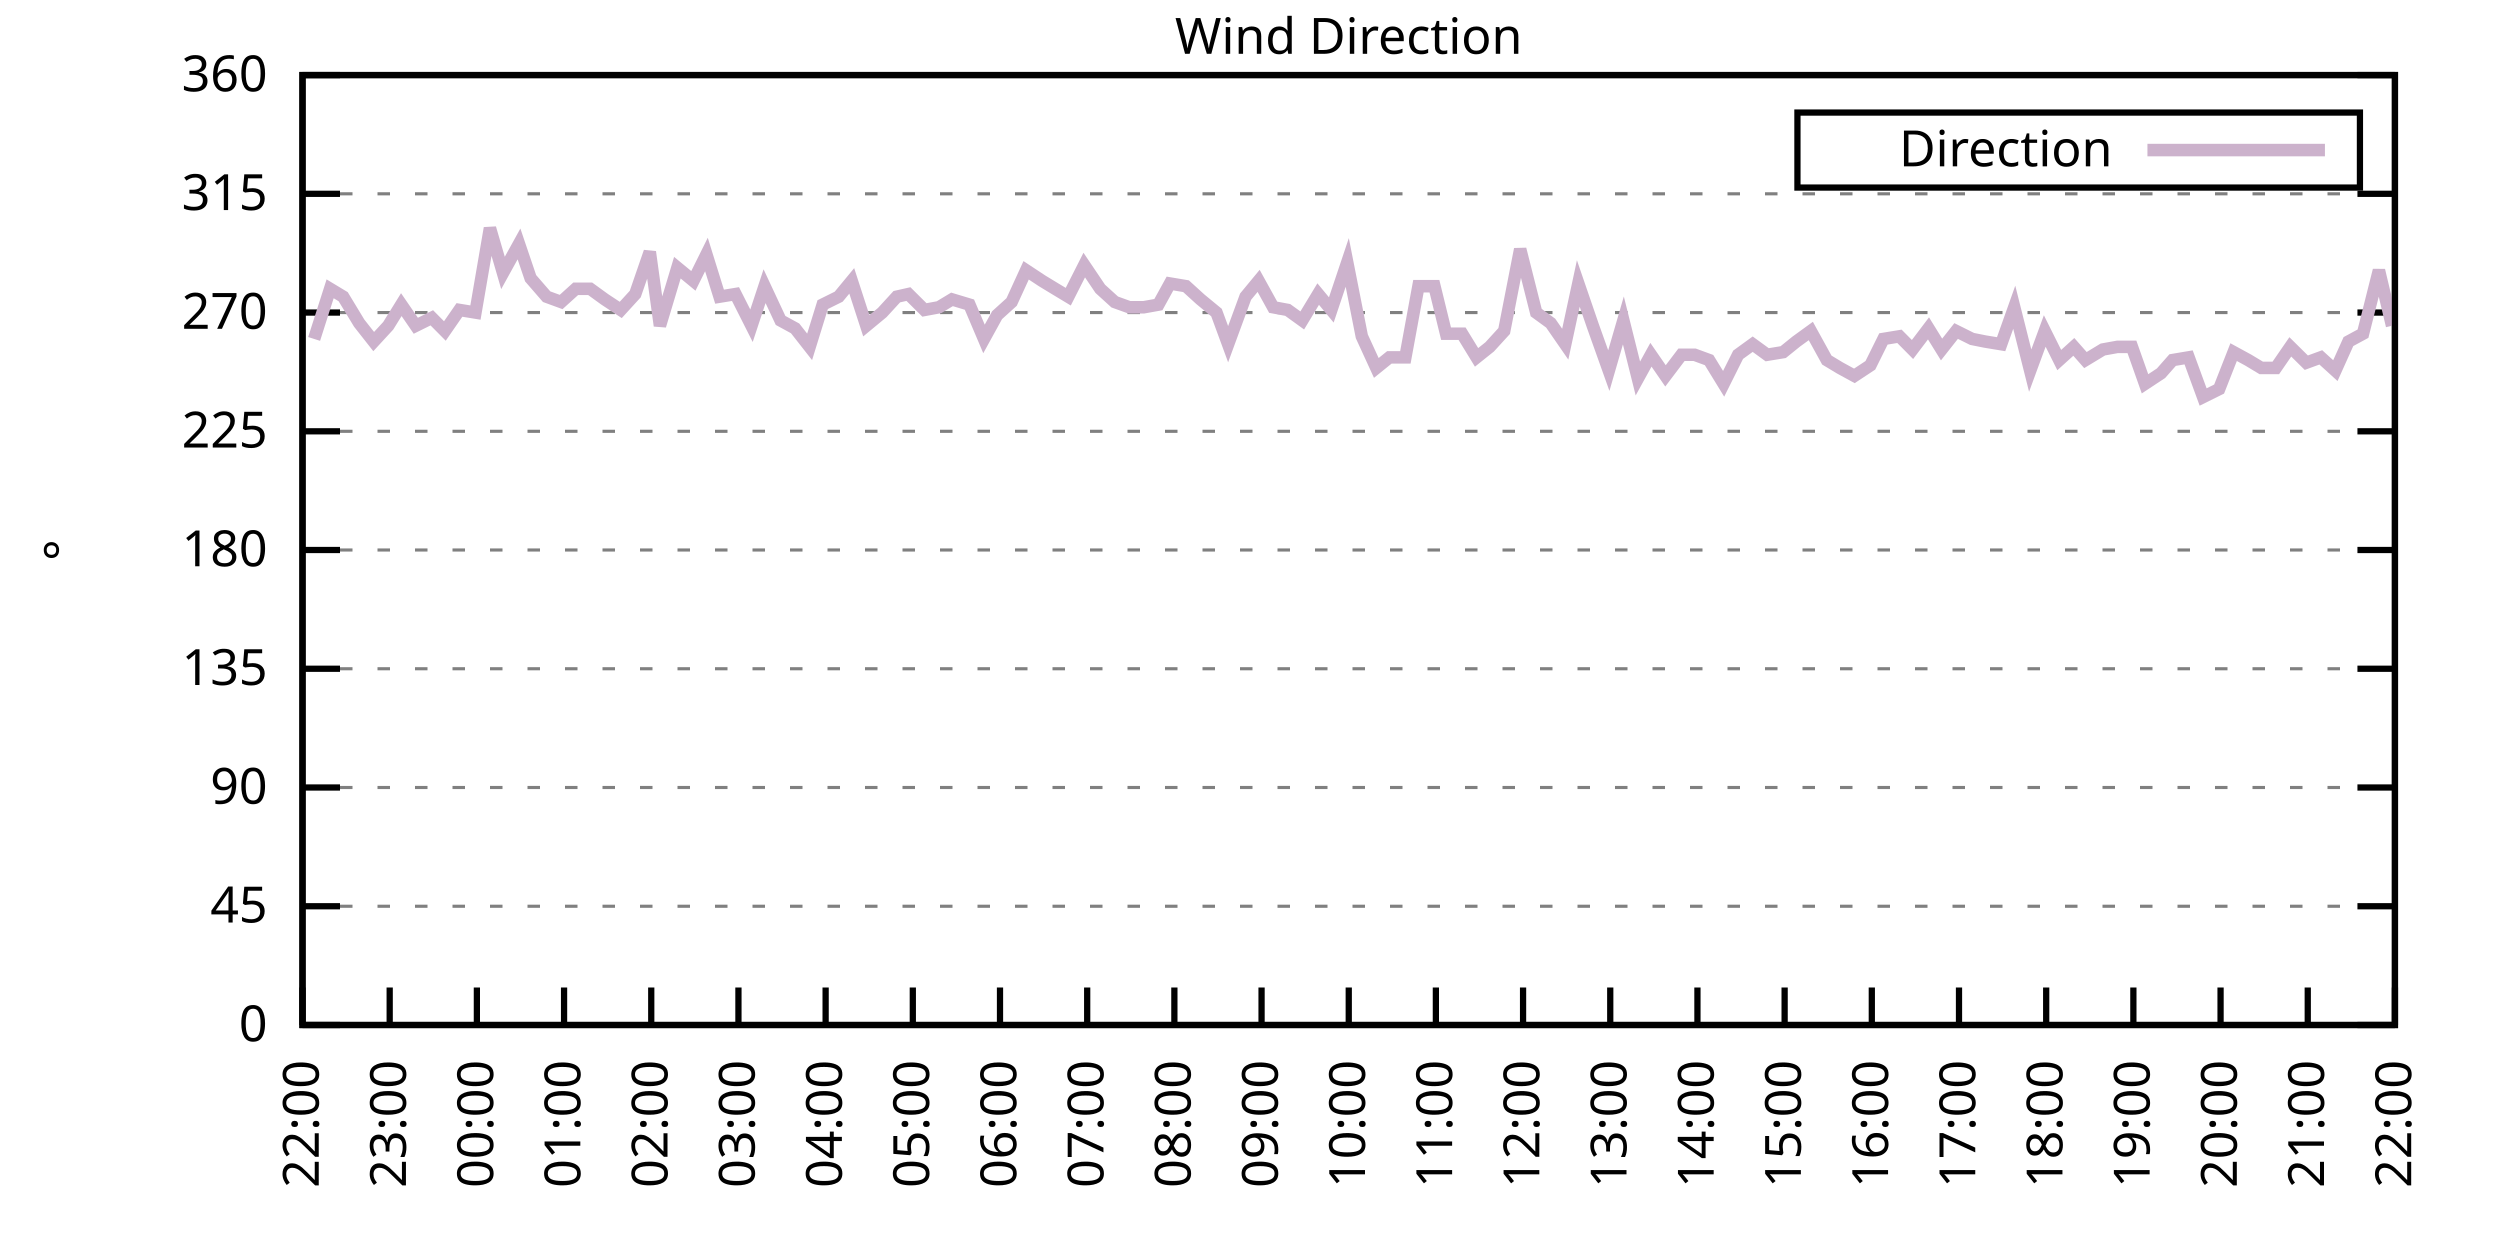
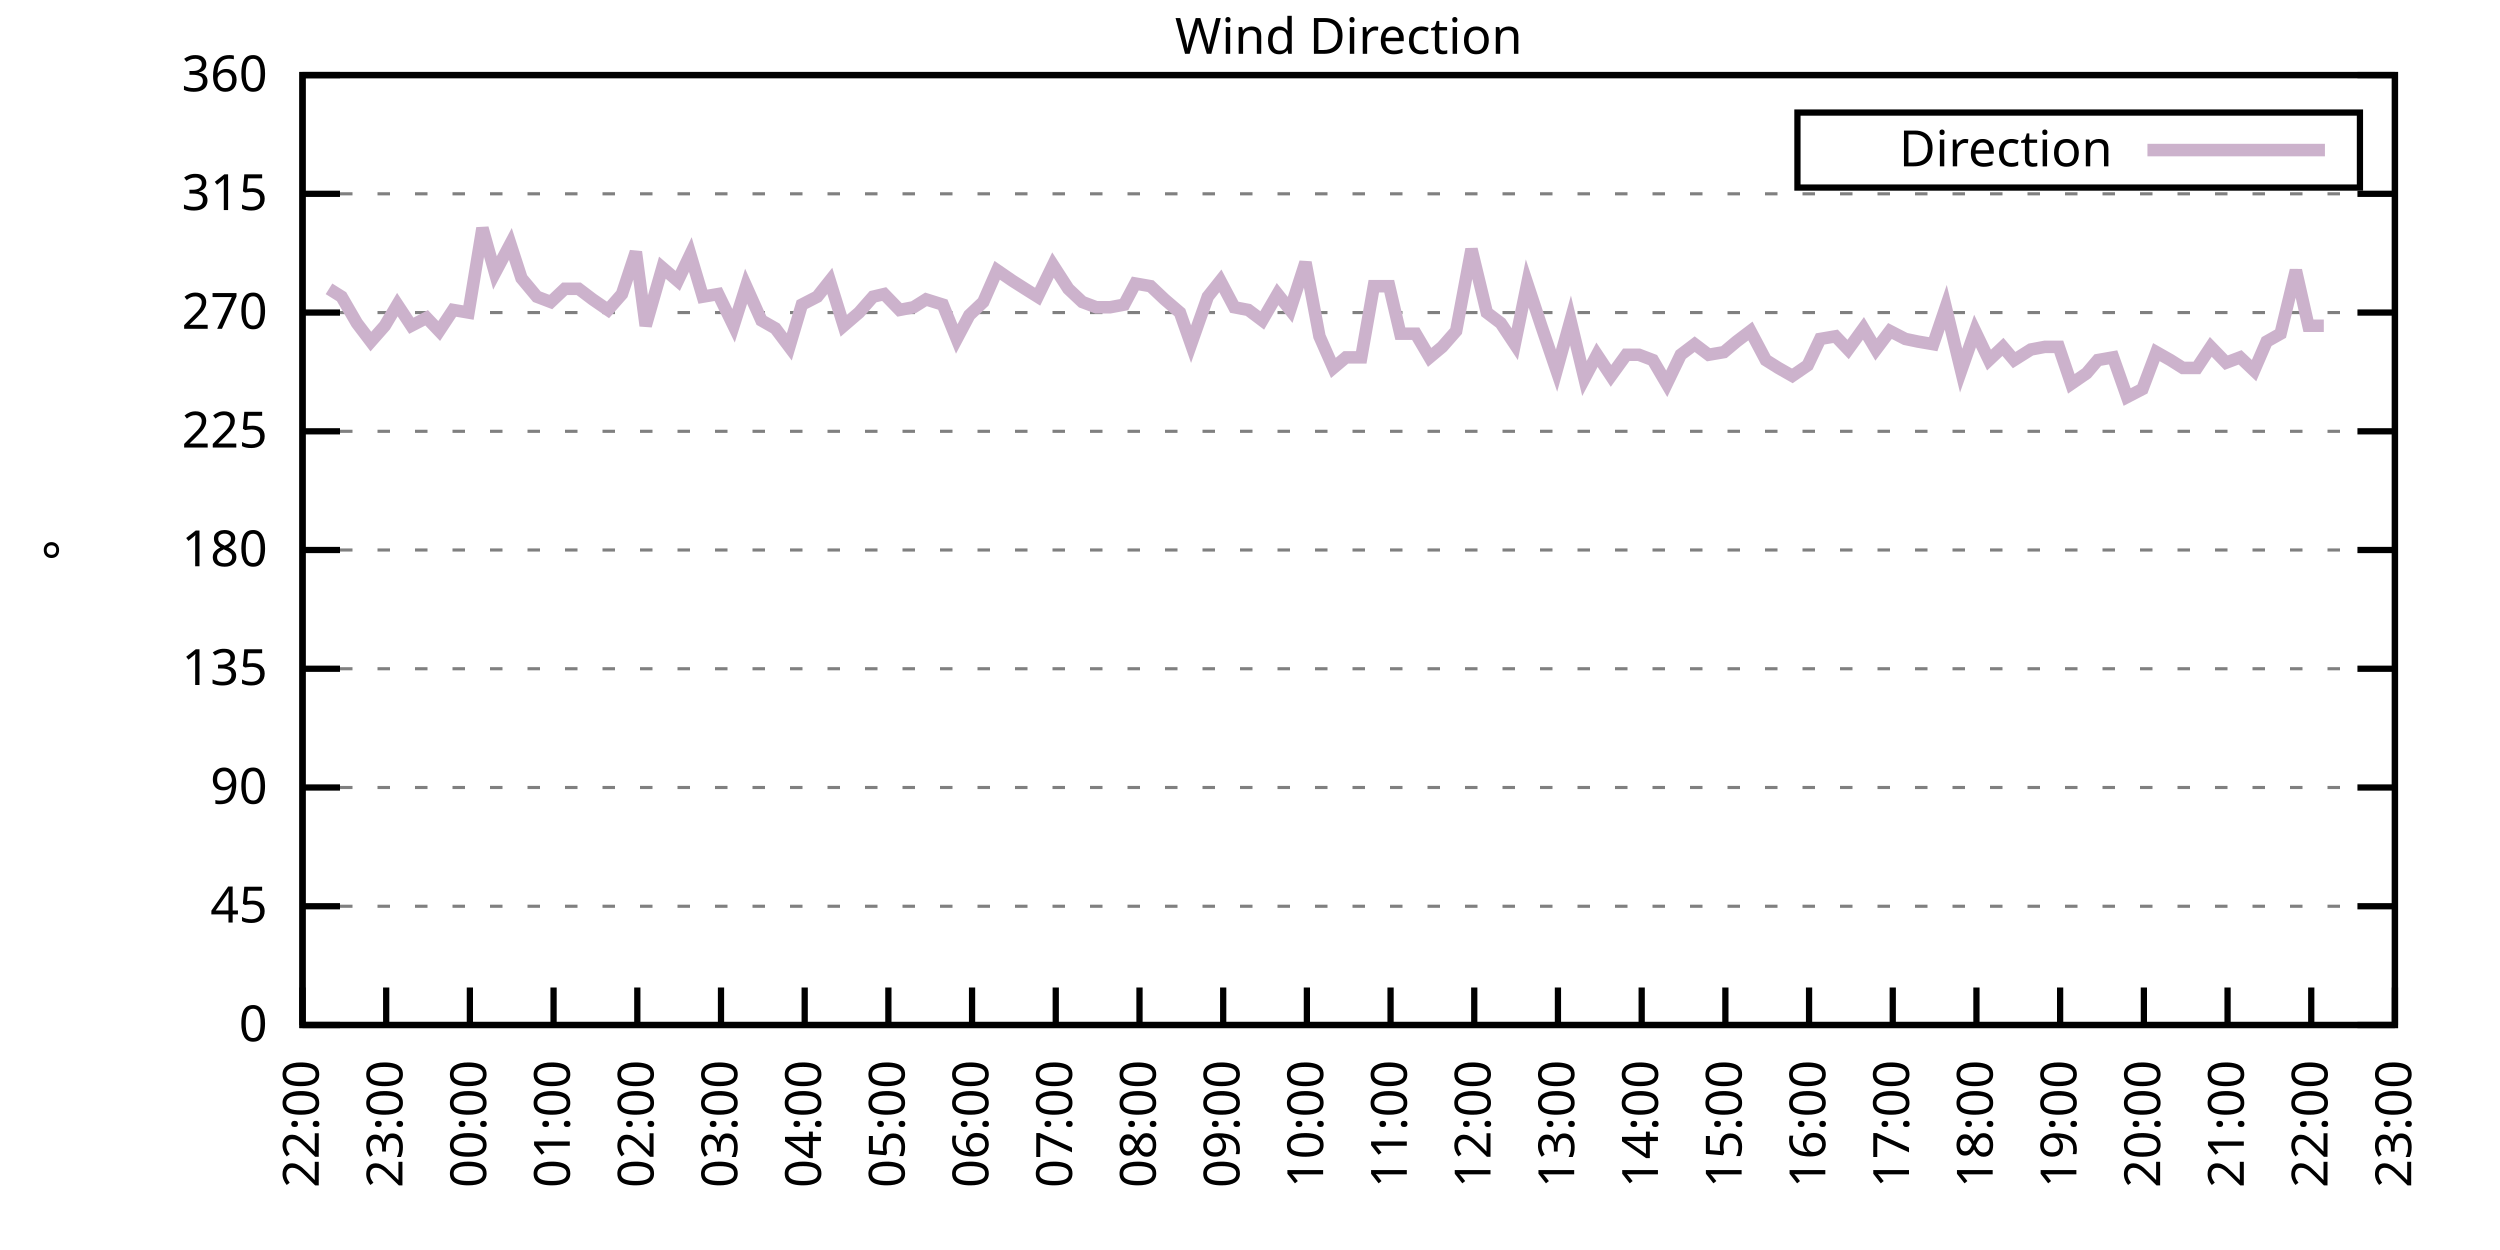
<svg xmlns="http://www.w3.org/2000/svg" xmlns:xlink="http://www.w3.org/1999/xlink" width="400" height="200" viewBox="0 0 400 200">
  <g id="gnuplot_canvas">
    <rect x="0" y="0" width="400" height="200" fill="none" />
    <defs>
      <circle id="gpDot" r="0.5" stroke-width="0.5" stroke="currentColor" />
      <path id="gpPt0" stroke-width="0.333" stroke="currentColor" d="M-1,0 h2 M0,-1 v2" />
      <path id="gpPt1" stroke-width="0.333" stroke="currentColor" d="M-1,-1 L1,1 M1,-1 L-1,1" />
      <path id="gpPt2" stroke-width="0.333" stroke="currentColor" d="M-1,0 L1,0 M0,-1 L0,1 M-1,-1 L1,1 M-1,1 L1,-1" />
      <rect id="gpPt3" stroke-width="0.333" stroke="currentColor" x="-1" y="-1" width="2" height="2" />
      <rect id="gpPt4" stroke-width="0.333" stroke="currentColor" fill="currentColor" x="-1" y="-1" width="2" height="2" />
      <circle id="gpPt5" stroke-width="0.333" stroke="currentColor" cx="0" cy="0" r="1" />
      <use xlink:href="#gpPt5" id="gpPt6" fill="currentColor" stroke="none" />
      <path id="gpPt7" stroke-width="0.333" stroke="currentColor" d="M0,-1.33 L-1.33,0.67 L1.33,0.67 z" />
      <use xlink:href="#gpPt7" id="gpPt8" fill="currentColor" stroke="none" />
      <use xlink:href="#gpPt7" id="gpPt9" stroke="currentColor" transform="rotate(180)" />
      <use xlink:href="#gpPt9" id="gpPt10" fill="currentColor" stroke="none" />
      <use xlink:href="#gpPt3" id="gpPt11" stroke="currentColor" transform="rotate(45)" />
      <use xlink:href="#gpPt11" id="gpPt12" fill="currentColor" stroke="none" />
      <path id="gpPt13" stroke-width="0.333" stroke="currentColor" d="M0,1.330 L1.265,0.411 L0.782,-1.067 L-0.782,-1.076 L-1.265,0.411 z" />
      <use xlink:href="#gpPt13" id="gpPt14" fill="currentColor" stroke="none" />
      <filter id="textbox" filterUnits="objectBoundingBox" x="0" y="0" height="1" width="1">
        <feFlood flood-color="white" flood-opacity="1" result="bgnd" />
        <feComposite in="SourceGraphic" in2="bgnd" operator="atop" />
      </filter>
      <filter id="greybox" filterUnits="objectBoundingBox" x="0" y="0" height="1" width="1">
        <feFlood flood-color="lightgrey" flood-opacity="1" result="grey" />
        <feComposite in="SourceGraphic" in2="grey" operator="atop" />
      </filter>
    </defs>
    <g fill="none" color="white" stroke="currentColor" stroke-width="1.00" stroke-linecap="butt" stroke-linejoin="miter">
</g>
    <g fill="none" color="black" stroke="currentColor" stroke-width="1.00" stroke-linecap="butt" stroke-linejoin="miter">
      <g stroke="none" shape-rendering="crispEdges">
        <polygon fill="rgb(255, 255, 255)" points="48.40,164.00 383.18,164.00 383.18,12.02 48.40,12.02 " />
      </g>
    </g>
    <g fill="none" color="black" stroke="currentColor" stroke-width="1.00" stroke-linecap="butt" stroke-linejoin="miter">
</g>
    <g fill="none" color="black" stroke="black" stroke-width="0.50" stroke-linecap="butt" stroke-linejoin="miter">
</g>
    <g fill="none" color="gray" stroke="currentColor" stroke-width="0.50" stroke-linecap="butt" stroke-linejoin="miter">
      <path stroke="gray" stroke-dasharray="2,4" class="gridline" d="M48.40,164.00 L383.19,164.00  " />
    </g>
    <g fill="none" color="gray" stroke="gray" stroke-width="1.00" stroke-linecap="butt" stroke-linejoin="miter">
</g>
    <g fill="none" color="black" stroke="currentColor" stroke-width="1.00" stroke-linecap="butt" stroke-linejoin="miter">
      <path stroke="black" d="M48.40,164.00 L54.40,164.00 M383.19,164.00 L377.19,164.00  " />
      <g transform="translate(42.80,166.60)" stroke="none" fill="black" font-family="Sans" font-size="8.00" text-anchor="end">
        <text>
          <tspan font-family="Sans"> 0</tspan>
        </text>
      </g>
    </g>
    <g fill="none" color="black" stroke="currentColor" stroke-width="1.00" stroke-linecap="butt" stroke-linejoin="miter">
</g>
    <g fill="none" color="black" stroke="black" stroke-width="0.50" stroke-linecap="butt" stroke-linejoin="miter">
</g>
    <g fill="none" color="gray" stroke="currentColor" stroke-width="0.50" stroke-linecap="butt" stroke-linejoin="miter">
      <path stroke="gray" stroke-dasharray="2,4" class="gridline" d="M48.40,145.00 L383.19,145.00  " />
    </g>
    <g fill="none" color="gray" stroke="gray" stroke-width="1.00" stroke-linecap="butt" stroke-linejoin="miter">
</g>
    <g fill="none" color="black" stroke="currentColor" stroke-width="1.00" stroke-linecap="butt" stroke-linejoin="miter">
      <path stroke="black" d="M48.40,145.00 L54.40,145.00 M383.19,145.00 L377.19,145.00  " />
      <g transform="translate(42.80,147.60)" stroke="none" fill="black" font-family="Sans" font-size="8.00" text-anchor="end">
        <text>
          <tspan font-family="Sans"> 45</tspan>
        </text>
      </g>
    </g>
    <g fill="none" color="black" stroke="currentColor" stroke-width="1.00" stroke-linecap="butt" stroke-linejoin="miter">
</g>
    <g fill="none" color="black" stroke="black" stroke-width="0.50" stroke-linecap="butt" stroke-linejoin="miter">
</g>
    <g fill="none" color="gray" stroke="currentColor" stroke-width="0.50" stroke-linecap="butt" stroke-linejoin="miter">
      <path stroke="gray" stroke-dasharray="2,4" class="gridline" d="M48.40,126.00 L383.19,126.00  " />
    </g>
    <g fill="none" color="gray" stroke="gray" stroke-width="1.00" stroke-linecap="butt" stroke-linejoin="miter">
</g>
    <g fill="none" color="black" stroke="currentColor" stroke-width="1.00" stroke-linecap="butt" stroke-linejoin="miter">
      <path stroke="black" d="M48.40,126.00 L54.40,126.00 M383.19,126.00 L377.19,126.00  " />
      <g transform="translate(42.80,128.60)" stroke="none" fill="black" font-family="Sans" font-size="8.00" text-anchor="end">
        <text>
          <tspan font-family="Sans"> 90</tspan>
        </text>
      </g>
    </g>
    <g fill="none" color="black" stroke="currentColor" stroke-width="1.00" stroke-linecap="butt" stroke-linejoin="miter">
</g>
    <g fill="none" color="black" stroke="black" stroke-width="0.50" stroke-linecap="butt" stroke-linejoin="miter">
</g>
    <g fill="none" color="gray" stroke="currentColor" stroke-width="0.50" stroke-linecap="butt" stroke-linejoin="miter">
      <path stroke="gray" stroke-dasharray="2,4" class="gridline" d="M48.40,107.00 L383.19,107.00  " />
    </g>
    <g fill="none" color="gray" stroke="gray" stroke-width="1.00" stroke-linecap="butt" stroke-linejoin="miter">
</g>
    <g fill="none" color="black" stroke="currentColor" stroke-width="1.00" stroke-linecap="butt" stroke-linejoin="miter">
      <path stroke="black" d="M48.40,107.00 L54.40,107.00 M383.19,107.00 L377.19,107.00  " />
      <g transform="translate(42.80,109.60)" stroke="none" fill="black" font-family="Sans" font-size="8.00" text-anchor="end">
        <text>
          <tspan font-family="Sans"> 135</tspan>
        </text>
      </g>
    </g>
    <g fill="none" color="black" stroke="currentColor" stroke-width="1.00" stroke-linecap="butt" stroke-linejoin="miter">
</g>
    <g fill="none" color="black" stroke="black" stroke-width="0.50" stroke-linecap="butt" stroke-linejoin="miter">
</g>
    <g fill="none" color="gray" stroke="currentColor" stroke-width="0.50" stroke-linecap="butt" stroke-linejoin="miter">
      <path stroke="gray" stroke-dasharray="2,4" class="gridline" d="M48.40,88.00 L383.19,88.00  " />
    </g>
    <g fill="none" color="gray" stroke="gray" stroke-width="1.00" stroke-linecap="butt" stroke-linejoin="miter">
</g>
    <g fill="none" color="black" stroke="currentColor" stroke-width="1.00" stroke-linecap="butt" stroke-linejoin="miter">
      <path stroke="black" d="M48.40,88.00 L54.40,88.00 M383.19,88.00 L377.19,88.00  " />
      <g transform="translate(42.80,90.60)" stroke="none" fill="black" font-family="Sans" font-size="8.00" text-anchor="end">
        <text>
          <tspan font-family="Sans"> 180</tspan>
        </text>
      </g>
    </g>
    <g fill="none" color="black" stroke="currentColor" stroke-width="1.00" stroke-linecap="butt" stroke-linejoin="miter">
</g>
    <g fill="none" color="black" stroke="black" stroke-width="0.50" stroke-linecap="butt" stroke-linejoin="miter">
</g>
    <g fill="none" color="gray" stroke="currentColor" stroke-width="0.50" stroke-linecap="butt" stroke-linejoin="miter">
      <path stroke="gray" stroke-dasharray="2,4" class="gridline" d="M48.40,69.01 L383.19,69.01  " />
    </g>
    <g fill="none" color="gray" stroke="gray" stroke-width="1.00" stroke-linecap="butt" stroke-linejoin="miter">
</g>
    <g fill="none" color="black" stroke="currentColor" stroke-width="1.00" stroke-linecap="butt" stroke-linejoin="miter">
      <path stroke="black" d="M48.40,69.01 L54.40,69.01 M383.19,69.01 L377.19,69.01  " />
      <g transform="translate(42.80,71.61)" stroke="none" fill="black" font-family="Sans" font-size="8.00" text-anchor="end">
        <text>
          <tspan font-family="Sans"> 225</tspan>
        </text>
      </g>
    </g>
    <g fill="none" color="black" stroke="currentColor" stroke-width="1.00" stroke-linecap="butt" stroke-linejoin="miter">
</g>
    <g fill="none" color="black" stroke="black" stroke-width="0.50" stroke-linecap="butt" stroke-linejoin="miter">
</g>
    <g fill="none" color="gray" stroke="currentColor" stroke-width="0.50" stroke-linecap="butt" stroke-linejoin="miter">
      <path stroke="gray" stroke-dasharray="2,4" class="gridline" d="M48.40,50.01 L383.19,50.01  " />
    </g>
    <g fill="none" color="gray" stroke="gray" stroke-width="1.00" stroke-linecap="butt" stroke-linejoin="miter">
</g>
    <g fill="none" color="black" stroke="currentColor" stroke-width="1.00" stroke-linecap="butt" stroke-linejoin="miter">
      <path stroke="black" d="M48.40,50.01 L54.40,50.01 M383.19,50.01 L377.19,50.01  " />
      <g transform="translate(42.80,52.61)" stroke="none" fill="black" font-family="Sans" font-size="8.00" text-anchor="end">
        <text>
          <tspan font-family="Sans"> 270</tspan>
        </text>
      </g>
    </g>
    <g fill="none" color="black" stroke="currentColor" stroke-width="1.00" stroke-linecap="butt" stroke-linejoin="miter">
</g>
    <g fill="none" color="black" stroke="black" stroke-width="0.50" stroke-linecap="butt" stroke-linejoin="miter">
</g>
    <g fill="none" color="gray" stroke="currentColor" stroke-width="0.50" stroke-linecap="butt" stroke-linejoin="miter">
      <path stroke="gray" stroke-dasharray="2,4" class="gridline" d="M48.40,31.01 L383.19,31.01  " />
    </g>
    <g fill="none" color="gray" stroke="gray" stroke-width="1.00" stroke-linecap="butt" stroke-linejoin="miter">
</g>
    <g fill="none" color="black" stroke="currentColor" stroke-width="1.00" stroke-linecap="butt" stroke-linejoin="miter">
      <path stroke="black" d="M48.40,31.01 L54.40,31.01 M383.19,31.01 L377.19,31.01  " />
      <g transform="translate(42.80,33.61)" stroke="none" fill="black" font-family="Sans" font-size="8.00" text-anchor="end">
        <text>
          <tspan font-family="Sans"> 315</tspan>
        </text>
      </g>
    </g>
    <g fill="none" color="black" stroke="currentColor" stroke-width="1.00" stroke-linecap="butt" stroke-linejoin="miter">
</g>
    <g fill="none" color="black" stroke="black" stroke-width="0.50" stroke-linecap="butt" stroke-linejoin="miter">
</g>
    <g fill="none" color="gray" stroke="currentColor" stroke-width="0.50" stroke-linecap="butt" stroke-linejoin="miter">
      <path stroke="gray" stroke-dasharray="2,4" class="gridline" d="M48.40,12.01 L383.19,12.01  " />
    </g>
    <g fill="none" color="gray" stroke="gray" stroke-width="1.00" stroke-linecap="butt" stroke-linejoin="miter">
</g>
    <g fill="none" color="black" stroke="currentColor" stroke-width="1.00" stroke-linecap="butt" stroke-linejoin="miter">
      <path stroke="black" d="M48.40,12.01 L54.40,12.01 M383.19,12.01 L377.19,12.01  " />
      <g transform="translate(42.80,14.61)" stroke="none" fill="black" font-family="Sans" font-size="8.00" text-anchor="end">
        <text>
          <tspan font-family="Sans"> 360</tspan>
        </text>
      </g>
    </g>
    <g fill="none" color="black" stroke="currentColor" stroke-width="1.00" stroke-linecap="butt" stroke-linejoin="miter">
      <path stroke="black" d="M48.40,164.00 L48.40,158.00  " />
      <g transform="translate(51.00,169.60) rotate(270.00)" stroke="none" fill="black" font-family="Sans" font-size="8.00" text-anchor="end">
        <text>
          <tspan font-family="Sans">22:00</tspan>
        </text>
      </g>
    </g>
    <g fill="none" color="black" stroke="currentColor" stroke-width="1.00" stroke-linecap="butt" stroke-linejoin="miter">
-       <path stroke="black" d="M62.35,164.00 L62.35,158.00  " />
-       <g transform="translate(64.95,169.60) rotate(270.00)" stroke="none" fill="black" font-family="Sans" font-size="8.00" text-anchor="end">
+       <path stroke="black" d="M61.79,164.00 L61.79,158.00  " />
+       <g transform="translate(64.39,169.60) rotate(270.00)" stroke="none" fill="black" font-family="Sans" font-size="8.00" text-anchor="end">
        <text>
          <tspan font-family="Sans">23:00</tspan>
        </text>
      </g>
    </g>
    <g fill="none" color="black" stroke="currentColor" stroke-width="1.00" stroke-linecap="butt" stroke-linejoin="miter">
-       <path stroke="black" d="M76.30,164.00 L76.30,158.00  " />
-       <g transform="translate(78.90,169.60) rotate(270.00)" stroke="none" fill="black" font-family="Sans" font-size="8.00" text-anchor="end">
+       <path stroke="black" d="M75.18,164.00 L75.18,158.00  " />
+       <g transform="translate(77.78,169.60) rotate(270.00)" stroke="none" fill="black" font-family="Sans" font-size="8.00" text-anchor="end">
        <text>
          <tspan font-family="Sans">00:00</tspan>
        </text>
      </g>
    </g>
    <g fill="none" color="black" stroke="currentColor" stroke-width="1.00" stroke-linecap="butt" stroke-linejoin="miter">
-       <path stroke="black" d="M90.25,164.00 L90.25,158.00  " />
-       <g transform="translate(92.85,169.60) rotate(270.00)" stroke="none" fill="black" font-family="Sans" font-size="8.00" text-anchor="end">
+       <path stroke="black" d="M88.57,164.00 L88.57,158.00  " />
+       <g transform="translate(91.17,169.60) rotate(270.00)" stroke="none" fill="black" font-family="Sans" font-size="8.00" text-anchor="end">
        <text>
          <tspan font-family="Sans">01:00</tspan>
        </text>
      </g>
    </g>
    <g fill="none" color="black" stroke="currentColor" stroke-width="1.00" stroke-linecap="butt" stroke-linejoin="miter">
-       <path stroke="black" d="M104.20,164.00 L104.20,158.00  " />
-       <g transform="translate(106.80,169.60) rotate(270.00)" stroke="none" fill="black" font-family="Sans" font-size="8.00" text-anchor="end">
+       <path stroke="black" d="M101.97,164.00 L101.97,158.00  " />
+       <g transform="translate(104.57,169.60) rotate(270.00)" stroke="none" fill="black" font-family="Sans" font-size="8.00" text-anchor="end">
        <text>
          <tspan font-family="Sans">02:00</tspan>
        </text>
      </g>
    </g>
    <g fill="none" color="black" stroke="currentColor" stroke-width="1.00" stroke-linecap="butt" stroke-linejoin="miter">
-       <path stroke="black" d="M118.15,164.00 L118.15,158.00  " />
-       <g transform="translate(120.75,169.60) rotate(270.00)" stroke="none" fill="black" font-family="Sans" font-size="8.00" text-anchor="end">
+       <path stroke="black" d="M115.36,164.00 L115.36,158.00  " />
+       <g transform="translate(117.96,169.60) rotate(270.00)" stroke="none" fill="black" font-family="Sans" font-size="8.00" text-anchor="end">
        <text>
          <tspan font-family="Sans">03:00</tspan>
        </text>
      </g>
    </g>
    <g fill="none" color="black" stroke="currentColor" stroke-width="1.00" stroke-linecap="butt" stroke-linejoin="miter">
-       <path stroke="black" d="M132.10,164.00 L132.10,158.00  " />
-       <g transform="translate(134.70,169.60) rotate(270.00)" stroke="none" fill="black" font-family="Sans" font-size="8.00" text-anchor="end">
+       <path stroke="black" d="M128.75,164.00 L128.75,158.00  " />
+       <g transform="translate(131.35,169.60) rotate(270.00)" stroke="none" fill="black" font-family="Sans" font-size="8.00" text-anchor="end">
        <text>
          <tspan font-family="Sans">04:00</tspan>
        </text>
      </g>
    </g>
    <g fill="none" color="black" stroke="currentColor" stroke-width="1.00" stroke-linecap="butt" stroke-linejoin="miter">
-       <path stroke="black" d="M146.05,164.00 L146.05,158.00  " />
-       <g transform="translate(148.65,169.60) rotate(270.00)" stroke="none" fill="black" font-family="Sans" font-size="8.00" text-anchor="end">
+       <path stroke="black" d="M142.14,164.00 L142.14,158.00  " />
+       <g transform="translate(144.74,169.60) rotate(270.00)" stroke="none" fill="black" font-family="Sans" font-size="8.00" text-anchor="end">
        <text>
          <tspan font-family="Sans">05:00</tspan>
        </text>
      </g>
    </g>
    <g fill="none" color="black" stroke="currentColor" stroke-width="1.00" stroke-linecap="butt" stroke-linejoin="miter">
-       <path stroke="black" d="M160.00,164.00 L160.00,158.00  " />
-       <g transform="translate(162.60,169.60) rotate(270.00)" stroke="none" fill="black" font-family="Sans" font-size="8.00" text-anchor="end">
+       <path stroke="black" d="M155.53,164.00 L155.53,158.00  " />
+       <g transform="translate(158.13,169.60) rotate(270.00)" stroke="none" fill="black" font-family="Sans" font-size="8.00" text-anchor="end">
        <text>
          <tspan font-family="Sans">06:00</tspan>
        </text>
      </g>
    </g>
    <g fill="none" color="black" stroke="currentColor" stroke-width="1.00" stroke-linecap="butt" stroke-linejoin="miter">
-       <path stroke="black" d="M173.95,164.00 L173.95,158.00  " />
-       <g transform="translate(176.55,169.60) rotate(270.00)" stroke="none" fill="black" font-family="Sans" font-size="8.00" text-anchor="end">
+       <path stroke="black" d="M168.92,164.00 L168.92,158.00  " />
+       <g transform="translate(171.52,169.60) rotate(270.00)" stroke="none" fill="black" font-family="Sans" font-size="8.00" text-anchor="end">
        <text>
          <tspan font-family="Sans">07:00</tspan>
        </text>
      </g>
    </g>
    <g fill="none" color="black" stroke="currentColor" stroke-width="1.00" stroke-linecap="butt" stroke-linejoin="miter">
-       <path stroke="black" d="M187.90,164.00 L187.90,158.00  " />
-       <g transform="translate(190.50,169.60) rotate(270.00)" stroke="none" fill="black" font-family="Sans" font-size="8.00" text-anchor="end">
+       <path stroke="black" d="M182.32,164.00 L182.32,158.00  " />
+       <g transform="translate(184.92,169.60) rotate(270.00)" stroke="none" fill="black" font-family="Sans" font-size="8.00" text-anchor="end">
        <text>
          <tspan font-family="Sans">08:00</tspan>
        </text>
      </g>
    </g>
    <g fill="none" color="black" stroke="currentColor" stroke-width="1.00" stroke-linecap="butt" stroke-linejoin="miter">
-       <path stroke="black" d="M201.85,164.00 L201.85,158.00  " />
-       <g transform="translate(204.45,169.60) rotate(270.00)" stroke="none" fill="black" font-family="Sans" font-size="8.00" text-anchor="end">
+       <path stroke="black" d="M195.71,164.00 L195.71,158.00  " />
+       <g transform="translate(198.31,169.60) rotate(270.00)" stroke="none" fill="black" font-family="Sans" font-size="8.00" text-anchor="end">
        <text>
          <tspan font-family="Sans">09:00</tspan>
        </text>
      </g>
    </g>
    <g fill="none" color="black" stroke="currentColor" stroke-width="1.00" stroke-linecap="butt" stroke-linejoin="miter">
-       <path stroke="black" d="M215.80,164.00 L215.80,158.00  " />
-       <g transform="translate(218.40,169.60) rotate(270.00)" stroke="none" fill="black" font-family="Sans" font-size="8.00" text-anchor="end">
+       <path stroke="black" d="M209.10,164.00 L209.10,158.00  " />
+       <g transform="translate(211.70,169.60) rotate(270.00)" stroke="none" fill="black" font-family="Sans" font-size="8.00" text-anchor="end">
        <text>
          <tspan font-family="Sans">10:00</tspan>
        </text>
      </g>
    </g>
    <g fill="none" color="black" stroke="currentColor" stroke-width="1.00" stroke-linecap="butt" stroke-linejoin="miter">
-       <path stroke="black" d="M229.74,164.00 L229.74,158.00  " />
-       <g transform="translate(232.34,169.60) rotate(270.00)" stroke="none" fill="black" font-family="Sans" font-size="8.00" text-anchor="end">
+       <path stroke="black" d="M222.49,164.00 L222.49,158.00  " />
+       <g transform="translate(225.09,169.60) rotate(270.00)" stroke="none" fill="black" font-family="Sans" font-size="8.00" text-anchor="end">
        <text>
          <tspan font-family="Sans">11:00</tspan>
        </text>
      </g>
    </g>
    <g fill="none" color="black" stroke="currentColor" stroke-width="1.00" stroke-linecap="butt" stroke-linejoin="miter">
-       <path stroke="black" d="M243.69,164.00 L243.69,158.00  " />
-       <g transform="translate(246.29,169.60) rotate(270.00)" stroke="none" fill="black" font-family="Sans" font-size="8.00" text-anchor="end">
+       <path stroke="black" d="M235.88,164.00 L235.88,158.00  " />
+       <g transform="translate(238.48,169.60) rotate(270.00)" stroke="none" fill="black" font-family="Sans" font-size="8.00" text-anchor="end">
        <text>
          <tspan font-family="Sans">12:00</tspan>
        </text>
      </g>
    </g>
    <g fill="none" color="black" stroke="currentColor" stroke-width="1.00" stroke-linecap="butt" stroke-linejoin="miter">
-       <path stroke="black" d="M257.64,164.00 L257.64,158.00  " />
-       <g transform="translate(260.24,169.60) rotate(270.00)" stroke="none" fill="black" font-family="Sans" font-size="8.00" text-anchor="end">
+       <path stroke="black" d="M249.27,164.00 L249.27,158.00  " />
+       <g transform="translate(251.87,169.60) rotate(270.00)" stroke="none" fill="black" font-family="Sans" font-size="8.00" text-anchor="end">
        <text>
          <tspan font-family="Sans">13:00</tspan>
        </text>
      </g>
    </g>
    <g fill="none" color="black" stroke="currentColor" stroke-width="1.00" stroke-linecap="butt" stroke-linejoin="miter">
-       <path stroke="black" d="M271.59,164.00 L271.59,158.00  " />
-       <g transform="translate(274.19,169.60) rotate(270.00)" stroke="none" fill="black" font-family="Sans" font-size="8.00" text-anchor="end">
+       <path stroke="black" d="M262.67,164.00 L262.67,158.00  " />
+       <g transform="translate(265.27,169.60) rotate(270.00)" stroke="none" fill="black" font-family="Sans" font-size="8.00" text-anchor="end">
        <text>
          <tspan font-family="Sans">14:00</tspan>
        </text>
      </g>
    </g>
    <g fill="none" color="black" stroke="currentColor" stroke-width="1.00" stroke-linecap="butt" stroke-linejoin="miter">
-       <path stroke="black" d="M285.54,164.00 L285.54,158.00  " />
-       <g transform="translate(288.14,169.60) rotate(270.00)" stroke="none" fill="black" font-family="Sans" font-size="8.00" text-anchor="end">
+       <path stroke="black" d="M276.06,164.00 L276.06,158.00  " />
+       <g transform="translate(278.66,169.60) rotate(270.00)" stroke="none" fill="black" font-family="Sans" font-size="8.00" text-anchor="end">
        <text>
          <tspan font-family="Sans">15:00</tspan>
        </text>
      </g>
    </g>
    <g fill="none" color="black" stroke="currentColor" stroke-width="1.00" stroke-linecap="butt" stroke-linejoin="miter">
-       <path stroke="black" d="M299.49,164.00 L299.49,158.00  " />
-       <g transform="translate(302.09,169.60) rotate(270.00)" stroke="none" fill="black" font-family="Sans" font-size="8.00" text-anchor="end">
+       <path stroke="black" d="M289.45,164.00 L289.45,158.00  " />
+       <g transform="translate(292.05,169.60) rotate(270.00)" stroke="none" fill="black" font-family="Sans" font-size="8.00" text-anchor="end">
        <text>
          <tspan font-family="Sans">16:00</tspan>
        </text>
      </g>
    </g>
    <g fill="none" color="black" stroke="currentColor" stroke-width="1.00" stroke-linecap="butt" stroke-linejoin="miter">
-       <path stroke="black" d="M313.44,164.00 L313.44,158.00  " />
-       <g transform="translate(316.04,169.60) rotate(270.00)" stroke="none" fill="black" font-family="Sans" font-size="8.00" text-anchor="end">
+       <path stroke="black" d="M302.84,164.00 L302.84,158.00  " />
+       <g transform="translate(305.44,169.60) rotate(270.00)" stroke="none" fill="black" font-family="Sans" font-size="8.00" text-anchor="end">
        <text>
          <tspan font-family="Sans">17:00</tspan>
        </text>
      </g>
    </g>
    <g fill="none" color="black" stroke="currentColor" stroke-width="1.00" stroke-linecap="butt" stroke-linejoin="miter">
-       <path stroke="black" d="M327.39,164.00 L327.39,158.00  " />
-       <g transform="translate(329.99,169.60) rotate(270.00)" stroke="none" fill="black" font-family="Sans" font-size="8.00" text-anchor="end">
+       <path stroke="black" d="M316.23,164.00 L316.23,158.00  " />
+       <g transform="translate(318.83,169.60) rotate(270.00)" stroke="none" fill="black" font-family="Sans" font-size="8.00" text-anchor="end">
        <text>
          <tspan font-family="Sans">18:00</tspan>
        </text>
      </g>
    </g>
    <g fill="none" color="black" stroke="currentColor" stroke-width="1.00" stroke-linecap="butt" stroke-linejoin="miter">
-       <path stroke="black" d="M341.34,164.00 L341.34,158.00  " />
-       <g transform="translate(343.94,169.60) rotate(270.00)" stroke="none" fill="black" font-family="Sans" font-size="8.00" text-anchor="end">
+       <path stroke="black" d="M329.62,164.00 L329.62,158.00  " />
+       <g transform="translate(332.22,169.60) rotate(270.00)" stroke="none" fill="black" font-family="Sans" font-size="8.00" text-anchor="end">
        <text>
          <tspan font-family="Sans">19:00</tspan>
        </text>
      </g>
    </g>
    <g fill="none" color="black" stroke="currentColor" stroke-width="1.00" stroke-linecap="butt" stroke-linejoin="miter">
-       <path stroke="black" d="M355.29,164.00 L355.29,158.00  " />
-       <g transform="translate(357.89,169.60) rotate(270.00)" stroke="none" fill="black" font-family="Sans" font-size="8.00" text-anchor="end">
+       <path stroke="black" d="M343.02,164.00 L343.02,158.00  " />
+       <g transform="translate(345.62,169.60) rotate(270.00)" stroke="none" fill="black" font-family="Sans" font-size="8.00" text-anchor="end">
        <text>
          <tspan font-family="Sans">20:00</tspan>
        </text>
      </g>
    </g>
    <g fill="none" color="black" stroke="currentColor" stroke-width="1.00" stroke-linecap="butt" stroke-linejoin="miter">
-       <path stroke="black" d="M369.24,164.00 L369.24,158.00  " />
-       <g transform="translate(371.84,169.60) rotate(270.00)" stroke="none" fill="black" font-family="Sans" font-size="8.00" text-anchor="end">
+       <path stroke="black" d="M356.41,164.00 L356.41,158.00  " />
+       <g transform="translate(359.01,169.60) rotate(270.00)" stroke="none" fill="black" font-family="Sans" font-size="8.00" text-anchor="end">
        <text>
          <tspan font-family="Sans">21:00</tspan>
+         </text>
+       </g>
+     </g>
+     <g fill="none" color="black" stroke="currentColor" stroke-width="1.00" stroke-linecap="butt" stroke-linejoin="miter">
+       <path stroke="black" d="M369.80,164.00 L369.80,158.00  " />
+       <g transform="translate(372.40,169.60) rotate(270.00)" stroke="none" fill="black" font-family="Sans" font-size="8.00" text-anchor="end">
+         <text>
+           <tspan font-family="Sans">22:00</tspan>
        </text>
      </g>
    </g>
    <g fill="none" color="black" stroke="currentColor" stroke-width="1.00" stroke-linecap="butt" stroke-linejoin="miter">
      <path stroke="black" d="M383.19,164.00 L383.19,158.00  " />
      <g transform="translate(385.79,169.60) rotate(270.00)" stroke="none" fill="black" font-family="Sans" font-size="8.00" text-anchor="end">
        <text>
-           <tspan font-family="Sans">22:00</tspan>
+           <tspan font-family="Sans">23:00</tspan>
        </text>
      </g>
    </g>
    <g fill="none" color="black" stroke="currentColor" stroke-width="1.00" stroke-linecap="butt" stroke-linejoin="miter">
</g>
    <g fill="none" color="black" stroke="currentColor" stroke-width="1.00" stroke-linecap="butt" stroke-linejoin="miter">
      <path stroke="black" d="M48.40,12.01 L48.40,164.00 L383.19,164.00 L383.19,12.01 L48.40,12.01 Z  " />
    </g>
    <g fill="none" color="black" stroke="currentColor" stroke-width="1.00" stroke-linecap="butt" stroke-linejoin="miter">
</g>
    <g fill="none" color="black" stroke="currentColor" stroke-width="1.00" stroke-linecap="butt" stroke-linejoin="miter">
      <path stroke="black" d="M287.59,30.01 L287.59,18.01 L377.59,18.01 L377.59,30.01 L287.59,30.01 Z  " />
    </g>
    <g id="Wind_direction_plot_1">
      <g fill="none" color="white" stroke="black" stroke-width="2.00" stroke-linecap="butt" stroke-linejoin="miter">
</g>
      <g fill="none" color="black" stroke="currentColor" stroke-width="2.00" stroke-linecap="butt" stroke-linejoin="miter">
        <g transform="translate(337.99,26.61)" stroke="none" fill="black" font-family="Sans" font-size="8.00" text-anchor="end">
          <text>
            <tspan font-family="Sans">Direction</tspan>
          </text>
        </g>
      </g>
      <g fill="none" color="black" stroke="currentColor" stroke-width="2.00" stroke-linecap="butt" stroke-linejoin="miter">
-         <path stroke="rgb(204, 178, 204)" d="M343.59,24.01 L371.99,24.01 M50.26,54.23 L52.82,46.21 L54.91,47.47 L57.47,51.70 L59.79,54.65 L62.12,52.12   L64.21,48.74 L66.53,52.12 L69.09,50.85 L71.18,52.96 L73.51,49.59 L76.07,50.01 L78.39,36.50 L80.48,43.67   L83.04,39.03 L84.90,44.52 L87.46,47.47 L89.78,48.32 L92.11,46.21 L94.43,46.21 L96.76,47.90 L99.32,49.59   L101.64,47.05 L103.97,40.30 L105.59,52.12 L108.38,42.83 L110.94,44.94 L113.03,40.72 L115.13,47.47 L117.68,47.05   L120.24,52.12 L122.33,45.79 L124.89,51.27 L127.22,52.54 L129.54,55.50 L131.63,48.74 L134.19,47.47 L136.28,44.94   L138.61,52.12 L141.16,50.01 L143.49,47.47 L145.35,47.05 L147.91,49.59 L150.23,49.16 L152.32,47.90 L155.11,48.74   L157.44,54.23 L159.53,50.43 L161.86,48.32 L164.18,43.25 L166.74,44.94 L168.83,46.21 L170.92,47.47 L173.48,42.41   L176.04,46.21 L178.36,48.32 L180.69,49.16 L183.01,49.16 L185.34,48.74 L187.20,45.36 L189.76,45.79 L192.08,47.90   L194.64,50.01 L196.50,55.07 L199.29,47.47 L201.38,44.94 L203.71,49.16 L206.03,49.59 L208.36,51.27 L210.91,47.05   L213.01,49.59 L215.56,41.99 L217.89,53.81 L220.21,58.87 L222.30,57.18 L224.86,57.18 L226.95,45.79 L229.51,45.79   L231.37,53.39 L233.93,53.39 L236.25,57.18 L238.35,55.50 L240.67,52.96 L243.23,39.87 L245.79,50.01 L248.11,51.70   L250.44,55.07 L252.53,45.36 L254.85,52.12 L257.41,59.30 L259.74,51.27 L262.06,60.56 L264.15,56.76 L266.48,60.14   L269.04,56.76 L271.13,56.76 L273.45,57.61 L275.78,61.41 L278.10,56.76 L280.43,55.07 L282.75,56.76 L285.31,56.34   L287.40,54.65 L289.73,52.96 L292.29,57.61 L294.38,58.87 L296.70,60.14 L299.26,58.45 L301.35,54.23 L303.91,53.81   L306.00,55.92 L308.56,52.54 L310.65,55.92 L312.98,52.96 L315.53,54.23 L317.63,54.65 L320.18,55.07 L322.28,49.16   L324.83,59.30 L327.16,52.96 L329.48,57.61 L331.81,55.50 L333.67,57.61 L336.46,55.92 L338.78,55.50 L341.11,55.50   L343.20,61.41 L345.76,59.72 L347.62,57.61 L350.18,57.18 L352.50,63.52 L355.06,62.25 L357.38,56.34 L359.71,57.61   L361.80,58.87 L364.13,58.87 L366.45,55.50 L369.01,58.03 L371.33,57.18 L373.66,59.30 L375.75,54.65 L378.08,53.39   L380.63,43.25 L382.73,52.12  " />
+         <path stroke="rgb(204, 178, 204)" d="M343.59,24.01 L371.99,24.01 M52.64,46.21 L54.65,47.47 L57.10,51.70 L59.34,54.65 L61.57,52.12 L63.58,48.74   L65.81,52.12 L68.26,50.85 L70.27,52.96 L72.50,49.59 L74.96,50.01 L77.19,36.50 L79.20,43.67 L81.66,39.03   L83.44,44.52 L85.90,47.47 L88.13,48.32 L90.36,46.21 L92.59,46.21 L94.82,47.90 L97.28,49.59 L99.51,47.05   L101.74,40.30 L103.31,52.12 L105.98,42.83 L108.44,44.94 L110.45,40.72 L112.46,47.47 L114.91,47.05 L117.37,52.12   L119.38,45.79 L121.83,51.27 L124.06,52.54 L126.29,55.50 L128.30,48.74 L130.76,47.47 L132.77,44.94 L135.00,52.12   L137.45,50.01 L139.69,47.47 L141.47,47.05 L143.93,49.59 L146.16,49.16 L148.17,47.90 L150.85,48.74 L153.08,54.23   L155.09,50.43 L157.32,48.32 L159.55,43.25 L162.01,44.94 L164.01,46.21 L166.02,47.47 L168.48,42.41 L170.93,46.21   L173.17,48.32 L175.40,49.16 L177.63,49.16 L179.86,48.74 L181.65,45.36 L184.10,45.79 L186.33,47.90 L188.79,50.01   L190.57,55.07 L193.25,47.47 L195.26,44.94 L197.49,49.16 L199.73,49.59 L201.96,51.27 L204.41,47.05 L206.42,49.59   L208.88,41.99 L211.11,53.81 L213.34,58.87 L215.35,57.18 L217.80,57.18 L219.81,45.79 L222.27,45.79 L224.05,53.39   L226.51,53.39 L228.74,57.18 L230.75,55.50 L232.98,52.96 L235.44,39.87 L237.89,50.01 L240.12,51.70 L242.36,55.07   L244.36,45.36 L246.60,52.12 L249.05,59.30 L251.28,51.27 L253.51,60.56 L255.52,56.76 L257.76,60.14 L260.21,56.76   L262.22,56.76 L264.45,57.61 L266.68,61.41 L268.92,56.76 L271.15,55.07 L273.38,56.76 L275.83,56.34 L277.84,54.65   L280.07,52.96 L282.53,57.61 L284.54,58.87 L286.77,60.14 L289.23,58.45 L291.23,54.23 L293.69,53.81 L295.70,55.92   L298.15,52.54 L300.16,55.92 L302.39,52.96 L304.85,54.23 L306.86,54.65 L309.31,55.07 L311.32,49.16 L313.78,59.30   L316.01,52.96 L318.24,57.61 L320.47,55.50 L322.26,57.61 L324.94,55.92 L327.17,55.50 L329.40,55.50 L331.41,61.41   L333.86,59.72 L335.65,57.61 L338.10,57.18 L340.34,63.52 L342.79,62.25 L345.02,56.34 L347.26,57.61 L349.26,58.87   L351.50,58.87 L353.73,55.50 L356.18,58.03 L358.42,57.18 L360.65,59.30 L362.66,54.65 L364.89,53.39 L367.34,43.25   L369.35,52.12 L371.81,52.12  " />
      </g>
    </g>
    <g fill="none" color="black" stroke="currentColor" stroke-width="2.00" stroke-linecap="butt" stroke-linejoin="miter">
</g>
    <g fill="none" color="black" stroke="black" stroke-width="1.00" stroke-linecap="butt" stroke-linejoin="miter">
</g>
    <g fill="none" color="black" stroke="currentColor" stroke-width="1.00" stroke-linecap="butt" stroke-linejoin="miter">
      <path stroke="black" d="M48.40,12.01 L48.40,164.00 L383.19,164.00 L383.19,12.01 L48.40,12.01 Z  " />
      <g transform="translate(12.80,88.01) rotate(270.00)" stroke="none" fill="black" font-family="Sans" font-size="8.00" text-anchor="middle">
        <text>
          <tspan font-family="Sans">°</tspan>
        </text>
      </g>
    </g>
    <g fill="none" color="black" stroke="currentColor" stroke-width="1.00" stroke-linecap="butt" stroke-linejoin="miter">
</g>
    <g fill="none" color="black" stroke="currentColor" stroke-width="1.00" stroke-linecap="butt" stroke-linejoin="miter">
      <g transform="translate(215.79,8.61)" stroke="none" fill="black" font-family="Sans" font-size="8.00" text-anchor="middle">
        <text>
          <tspan font-family="Sans">Wind Direction</tspan>
        </text>
      </g>
    </g>
    <g fill="none" color="black" stroke="currentColor" stroke-width="1.00" stroke-linecap="butt" stroke-linejoin="miter">
</g>
  </g>
</svg>
